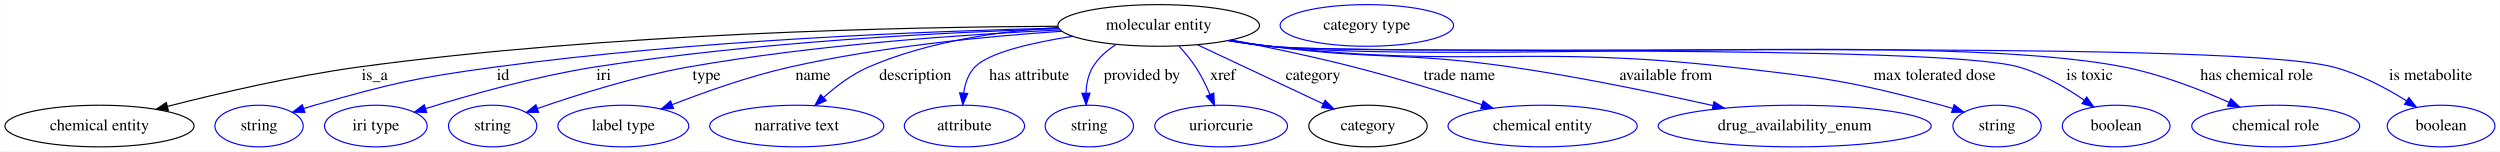
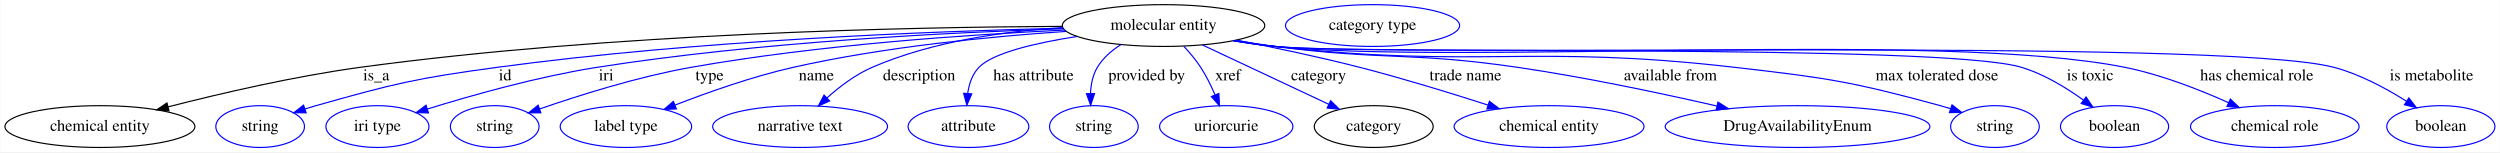
- <svg xmlns="http://www.w3.org/2000/svg" width="2162pt" height="131pt" viewBox="0.00 0.00 2161.69 131.00">
+ <svg xmlns="http://www.w3.org/2000/svg" width="2153pt" height="131pt" viewBox="0.00 0.00 2152.69 131.00">
  <g id="graph0" class="graph" transform="scale(1 1) rotate(0) translate(4 127)">
-     <polygon fill="white" stroke="transparent" points="-4,4 -4,-127 2157.69,-127 2157.69,4 -4,4" />
+     <polygon fill="white" stroke="transparent" points="-4,4 -4,-127 2148.69,-127 2148.69,4 -4,4" />
    <g id="node1" class="node">
      <ellipse fill="none" stroke="black" cx="997.89" cy="-105" rx="87.18" ry="18" />
      <text text-anchor="middle" x="997.89" y="-101.3" font-family="Times,serif" font-size="14.00">molecular entity</text>
    </g>
    <g id="node2" class="node">
      <ellipse fill="none" stroke="black" cx="81.89" cy="-18" rx="81.79" ry="18" />
      <text text-anchor="middle" x="81.89" y="-14.3" font-family="Times,serif" font-size="14.00">chemical entity</text>
    </g>
    <g id="edge1" class="edge">
      <path fill="none" stroke="black" d="M910.61,-104.3C778.94,-103.69 521.94,-98.36 305.89,-69 249.18,-61.29 185.59,-46.49 140.69,-34.99" />
      <polygon fill="black" stroke="black" points="141.4,-31.55 130.84,-32.44 139.64,-38.33 141.4,-31.55" />
      <text text-anchor="middle" x="319.89" y="-57.8" font-family="Times,serif" font-size="14.00">is_a</text>
    </g>
    <g id="node3" class="node">
      <ellipse fill="none" stroke="blue" cx="219.89" cy="-18" rx="38.19" ry="18" />
      <text text-anchor="middle" x="219.89" y="-14.3" font-family="Times,serif" font-size="14.00">string</text>
    </g>
    <g id="edge2" class="edge">
      <path fill="none" stroke="blue" d="M911.44,-102.7C798.76,-100.09 595.79,-92.29 423.89,-69 353.67,-59.48 336.11,-55.2 267.89,-36 264.79,-35.13 261.59,-34.15 258.39,-33.13" />
      <polygon fill="blue" stroke="blue" points="259.48,-29.81 248.89,-29.96 257.26,-36.45 259.48,-29.81" />
      <text text-anchor="middle" x="430.89" y="-57.8" font-family="Times,serif" font-size="14.00">id</text>
    </g>
    <g id="node4" class="node">
      <ellipse fill="none" stroke="blue" cx="320.89" cy="-18" rx="44.39" ry="18" />
      <text text-anchor="middle" x="320.89" y="-14.3" font-family="Times,serif" font-size="14.00">iri type</text>
    </g>
    <g id="edge3" class="edge">
      <path fill="none" stroke="blue" d="M911.45,-102.18C813.52,-99.11 649.4,-90.89 509.89,-69 458.95,-61.01 401.91,-44.89 363.95,-33.11" />
      <polygon fill="blue" stroke="blue" points="364.84,-29.72 354.25,-30.06 362.74,-36.4 364.84,-29.72" />
      <text text-anchor="middle" x="517.89" y="-57.8" font-family="Times,serif" font-size="14.00">iri</text>
    </g>
    <g id="node5" class="node">
      <ellipse fill="none" stroke="blue" cx="421.89" cy="-18" rx="38.19" ry="18" />
      <text text-anchor="middle" x="421.89" y="-14.3" font-family="Times,serif" font-size="14.00">string</text>
    </g>
    <g id="edge4" class="edge">
      <path fill="none" stroke="blue" d="M912.74,-101.1C830,-97.24 701.06,-88.48 590.89,-69 545.23,-60.93 494.41,-44.89 460.54,-33.15" />
      <polygon fill="blue" stroke="blue" points="461.62,-29.82 451.02,-29.81 459.3,-36.42 461.62,-29.82" />
      <text text-anchor="middle" x="606.89" y="-57.8" font-family="Times,serif" font-size="14.00">type</text>
    </g>
    <g id="node6" class="node">
      <ellipse fill="none" stroke="blue" cx="534.89" cy="-18" rx="56.59" ry="18" />
      <text text-anchor="middle" x="534.89" y="-14.3" font-family="Times,serif" font-size="14.00">label type</text>
    </g>
    <g id="edge5" class="edge">
      <path fill="none" stroke="blue" d="M914.09,-99.96C849.26,-95.61 757.56,-86.74 678.89,-69 643.91,-61.11 605.61,-47.56 577.31,-36.56" />
      <polygon fill="blue" stroke="blue" points="578.32,-33.2 567.74,-32.78 575.76,-39.71 578.32,-33.2" />
      <text text-anchor="middle" x="698.89" y="-57.8" font-family="Times,serif" font-size="14.00">name</text>
    </g>
    <g id="node7" class="node">
      <ellipse fill="none" stroke="blue" cx="684.89" cy="-18" rx="75.29" ry="18" />
      <text text-anchor="middle" x="684.89" y="-14.3" font-family="Times,serif" font-size="14.00">narrative text</text>
    </g>
    <g id="edge6" class="edge">
      <path fill="none" stroke="blue" d="M911.15,-103.28C861.32,-100.13 798.57,-91.38 746.89,-69 732.6,-62.81 718.88,-52.39 707.99,-42.65" />
      <polygon fill="blue" stroke="blue" points="710.3,-40.02 700.6,-35.76 705.53,-45.14 710.3,-40.02" />
      <text text-anchor="middle" x="787.39" y="-57.8" font-family="Times,serif" font-size="14.00">description</text>
    </g>
    <g id="node8" class="node">
      <ellipse fill="none" stroke="blue" cx="829.89" cy="-18" rx="51.99" ry="18" />
      <text text-anchor="middle" x="829.89" y="-14.3" font-family="Times,serif" font-size="14.00">attribute</text>
    </g>
    <g id="edge7" class="edge">
      <path fill="none" stroke="blue" d="M923.5,-95.62C888.12,-90.1 850.95,-81.53 838.89,-69 833.13,-63.01 830.39,-54.66 829.23,-46.49" />
      <polygon fill="blue" stroke="blue" points="832.71,-46.16 828.49,-36.44 825.73,-46.67 832.71,-46.16" />
      <text text-anchor="middle" x="885.89" y="-57.8" font-family="Times,serif" font-size="14.00">has attribute</text>
    </g>
    <g id="node9" class="node">
      <ellipse fill="none" stroke="blue" cx="937.89" cy="-18" rx="38.19" ry="18" />
      <text text-anchor="middle" x="937.89" y="-14.3" font-family="Times,serif" font-size="14.00">string</text>
    </g>
    <g id="edge8" class="edge">
      <path fill="none" stroke="blue" d="M961.18,-88.6C953.21,-83.53 945.73,-77.07 940.89,-69 936.9,-62.33 935.33,-54.23 934.97,-46.5" />
      <polygon fill="blue" stroke="blue" points="938.47,-46.42 935.13,-36.37 931.47,-46.31 938.47,-46.42" />
      <text text-anchor="middle" x="983.39" y="-57.8" font-family="Times,serif" font-size="14.00">provided by</text>
    </g>
    <g id="node10" class="node">
      <ellipse fill="none" stroke="blue" cx="1051.89" cy="-18" rx="57.39" ry="18" />
      <text text-anchor="middle" x="1051.89" y="-14.3" font-family="Times,serif" font-size="14.00">uriorcurie</text>
    </g>
    <g id="edge9" class="edge">
      <path fill="none" stroke="blue" d="M1015.37,-87.12C1020.46,-81.65 1025.76,-75.35 1029.89,-69 1034.63,-61.74 1038.78,-53.29 1042.17,-45.42" />
      <polygon fill="blue" stroke="blue" points="1045.52,-46.49 1046.04,-35.91 1039.03,-43.85 1045.52,-46.49" />
      <text text-anchor="middle" x="1053.39" y="-57.8" font-family="Times,serif" font-size="14.00">xref</text>
    </g>
    <g id="node11" class="node">
      <ellipse fill="none" stroke="black" cx="1178.89" cy="-18" rx="51.19" ry="18" />
      <text text-anchor="middle" x="1178.89" y="-14.3" font-family="Times,serif" font-size="14.00">category</text>
    </g>
    <g id="edge10" class="edge">
      <path fill="none" stroke="blue" d="M1031.51,-88.21C1062.31,-73.75 1107.89,-52.34 1140.2,-37.17" />
      <polygon fill="blue" stroke="blue" points="1141.78,-40.29 1149.35,-32.88 1138.81,-33.96 1141.78,-40.29" />
      <text text-anchor="middle" x="1131.39" y="-57.8" font-family="Times,serif" font-size="14.00">category</text>
    </g>
    <g id="node13" class="node">
      <ellipse fill="none" stroke="blue" cx="1329.89" cy="-18" rx="81.79" ry="18" />
      <text text-anchor="middle" x="1329.89" y="-14.3" font-family="Times,serif" font-size="14.00">chemical entity</text>
    </g>
    <g id="edge11" class="edge">
      <path fill="none" stroke="blue" d="M1060.81,-92.42C1092.75,-86.18 1132.06,-77.93 1166.89,-69 1204.18,-59.44 1245.65,-46.69 1277.43,-36.46" />
      <polygon fill="blue" stroke="blue" points="1278.53,-39.78 1286.96,-33.37 1276.37,-33.12 1278.53,-39.78" />
      <text text-anchor="middle" x="1257.89" y="-57.8" font-family="Times,serif" font-size="14.00">trade name</text>
    </g>
    <g id="node14" class="node">
-       <ellipse fill="none" stroke="blue" cx="1547.89" cy="-18" rx="118.08" ry="18" />
-       <text text-anchor="middle" x="1547.89" y="-14.3" font-family="Times,serif" font-size="14.00">drug_availability_enum</text>
+       <ellipse fill="none" stroke="blue" cx="1543.89" cy="-18" rx="113.98" ry="18" />
+       <text text-anchor="middle" x="1543.89" y="-14.3" font-family="Times,serif" font-size="14.00">DrugAvailabilityEnum</text>
    </g>
    <g id="edge12" class="edge">
-       <path fill="none" stroke="blue" d="M1059.48,-92.25C1070.89,-90.32 1082.73,-88.47 1093.89,-87 1186.33,-74.86 1210.62,-82.34 1302.89,-69 1362.08,-60.44 1428.51,-46.61 1477.26,-35.67" />
-       <polygon fill="blue" stroke="blue" points="1478.09,-39.07 1487.07,-33.45 1476.54,-32.24 1478.09,-39.07" />
-       <text text-anchor="middle" x="1436.39" y="-57.8" font-family="Times,serif" font-size="14.00">available from</text>
+       <path fill="none" stroke="blue" d="M1059.48,-92.25C1070.89,-90.32 1082.73,-88.47 1093.89,-87 1186.33,-74.86 1210.64,-82.49 1302.89,-69 1361.12,-60.48 1426.43,-46.66 1474.37,-35.71" />
+       <polygon fill="blue" stroke="blue" points="1475.36,-39.07 1484.32,-33.42 1473.79,-32.25 1475.36,-39.07" />
+       <text text-anchor="middle" x="1434.39" y="-57.8" font-family="Times,serif" font-size="14.00">available from</text>
    </g>
    <g id="node15" class="node">
-       <ellipse fill="none" stroke="blue" cx="1722.89" cy="-18" rx="38.19" ry="18" />
-       <text text-anchor="middle" x="1722.89" y="-14.3" font-family="Times,serif" font-size="14.00">string</text>
+       <ellipse fill="none" stroke="blue" cx="1713.89" cy="-18" rx="38.19" ry="18" />
+       <text text-anchor="middle" x="1713.89" y="-14.3" font-family="Times,serif" font-size="14.00">string</text>
    </g>
    <g id="edge13" class="edge">
-       <path fill="none" stroke="blue" d="M1058.41,-92.05C1070.14,-90.09 1082.37,-88.28 1093.89,-87 1269.89,-67.52 1315.93,-88.76 1491.89,-69 1574.02,-59.78 1595.01,-57.2 1674.89,-36 1678.05,-35.16 1681.3,-34.21 1684.55,-33.2" />
-       <polygon fill="blue" stroke="blue" points="1685.79,-36.47 1694.19,-30.02 1683.6,-29.82 1685.79,-36.47" />
-       <text text-anchor="middle" x="1668.89" y="-57.8" font-family="Times,serif" font-size="14.00">max tolerated dose</text>
+       <path fill="none" stroke="blue" d="M1058.66,-92.01C1070.32,-90.06 1082.45,-88.27 1093.89,-87 1269,-67.6 1314.87,-89.19 1489.89,-69 1569.39,-59.83 1589.68,-57.01 1666.89,-36 1669.81,-35.21 1672.81,-34.31 1675.81,-33.36" />
+       <polygon fill="blue" stroke="blue" points="1676.93,-36.68 1685.3,-30.18 1674.7,-30.04 1676.93,-36.68" />
+       <text text-anchor="middle" x="1663.89" y="-57.8" font-family="Times,serif" font-size="14.00">max tolerated dose</text>
    </g>
    <g id="node16" class="node">
-       <ellipse fill="none" stroke="blue" cx="1825.89" cy="-18" rx="46.59" ry="18" />
-       <text text-anchor="middle" x="1825.89" y="-14.3" font-family="Times,serif" font-size="14.00">boolean</text>
+       <ellipse fill="none" stroke="blue" cx="1816.89" cy="-18" rx="46.59" ry="18" />
+       <text text-anchor="middle" x="1816.89" y="-14.3" font-family="Times,serif" font-size="14.00">boolean</text>
    </g>
    <g id="edge14" class="edge">
-       <path fill="none" stroke="blue" d="M1058.13,-91.93C1069.94,-89.96 1082.27,-88.18 1093.89,-87 1165.55,-79.7 1672.72,-89.07 1741.89,-69 1762.25,-63.1 1782.73,-51.05 1798.37,-40.27" />
-       <polygon fill="blue" stroke="blue" points="1800.42,-43.11 1806.54,-34.45 1796.36,-37.41 1800.42,-43.11" />
-       <text text-anchor="middle" x="1802.89" y="-57.8" font-family="Times,serif" font-size="14.00">is toxic</text>
+       <path fill="none" stroke="blue" d="M1058.13,-91.94C1069.94,-89.97 1082.27,-88.18 1093.89,-87 1165,-79.75 1668.47,-89.66 1736.89,-69 1756.16,-63.18 1775.36,-51.43 1790.12,-40.78" />
+       <polygon fill="blue" stroke="blue" points="1792.36,-43.48 1798.27,-34.69 1788.16,-37.87 1792.36,-43.48" />
+       <text text-anchor="middle" x="1795.89" y="-57.8" font-family="Times,serif" font-size="14.00">is toxic</text>
    </g>
    <g id="node17" class="node">
-       <ellipse fill="none" stroke="blue" cx="1963.89" cy="-18" rx="72.59" ry="18" />
-       <text text-anchor="middle" x="1963.89" y="-14.3" font-family="Times,serif" font-size="14.00">chemical role</text>
+       <ellipse fill="none" stroke="blue" cx="1954.89" cy="-18" rx="72.59" ry="18" />
+       <text text-anchor="middle" x="1954.89" y="-14.3" font-family="Times,serif" font-size="14.00">chemical role</text>
    </g>
    <g id="edge15" class="edge">
-       <path fill="none" stroke="blue" d="M1057.87,-91.94C1069.76,-89.96 1082.19,-88.17 1093.89,-87 1257.35,-70.63 1671.72,-100.75 1832.89,-69 1864.34,-62.81 1898.1,-49.75 1923.47,-38.54" />
-       <polygon fill="blue" stroke="blue" points="1925.08,-41.65 1932.76,-34.35 1922.2,-35.27 1925.08,-41.65" />
-       <text text-anchor="middle" x="1947.39" y="-57.8" font-family="Times,serif" font-size="14.00">has chemical role</text>
+       <path fill="none" stroke="blue" d="M1057.87,-91.95C1069.76,-89.96 1082.19,-88.17 1093.89,-87 1255.8,-70.77 1666.33,-100.88 1825.89,-69 1856.91,-62.8 1890.15,-49.75 1915.12,-38.54" />
+       <polygon fill="blue" stroke="blue" points="1916.63,-41.7 1924.26,-34.35 1913.71,-35.33 1916.63,-41.7" />
+       <text text-anchor="middle" x="1939.39" y="-57.8" font-family="Times,serif" font-size="14.00">has chemical role</text>
    </g>
    <g id="node18" class="node">
-       <ellipse fill="none" stroke="blue" cx="2106.89" cy="-18" rx="46.59" ry="18" />
-       <text text-anchor="middle" x="2106.89" y="-14.3" font-family="Times,serif" font-size="14.00">boolean</text>
+       <ellipse fill="none" stroke="blue" cx="2097.89" cy="-18" rx="46.59" ry="18" />
+       <text text-anchor="middle" x="2097.89" y="-14.3" font-family="Times,serif" font-size="14.00">boolean</text>
    </g>
    <g id="edge16" class="edge">
-       <path fill="none" stroke="blue" d="M1057.87,-91.9C1069.76,-89.92 1082.18,-88.14 1093.89,-87 1195.65,-77.06 1914.99,-94.93 2013.89,-69 2036.39,-63.1 2059.43,-50.77 2076.95,-39.83" />
-       <polygon fill="blue" stroke="blue" points="2079.07,-42.63 2085.58,-34.27 2075.28,-36.74 2079.07,-42.63" />
-       <text text-anchor="middle" x="2097.89" y="-57.8" font-family="Times,serif" font-size="14.00">is metabolite</text>
+       <path fill="none" stroke="blue" d="M1057.87,-91.9C1069.76,-89.92 1082.19,-88.15 1093.89,-87 1194.76,-77.13 1907.91,-94.94 2005.89,-69 2028.19,-63.1 2050.99,-50.76 2068.31,-39.82" />
+       <polygon fill="blue" stroke="blue" points="2070.36,-42.66 2076.83,-34.27 2066.54,-36.79 2070.36,-42.66" />
+       <text text-anchor="middle" x="2089.89" y="-57.8" font-family="Times,serif" font-size="14.00">is metabolite</text>
    </g>
    <g id="node12" class="node">
      <ellipse fill="none" stroke="blue" cx="1177.89" cy="-105" rx="74.99" ry="18" />
      <text text-anchor="middle" x="1177.89" y="-101.3" font-family="Times,serif" font-size="14.00">category type</text>
    </g>
  </g>
</svg>
